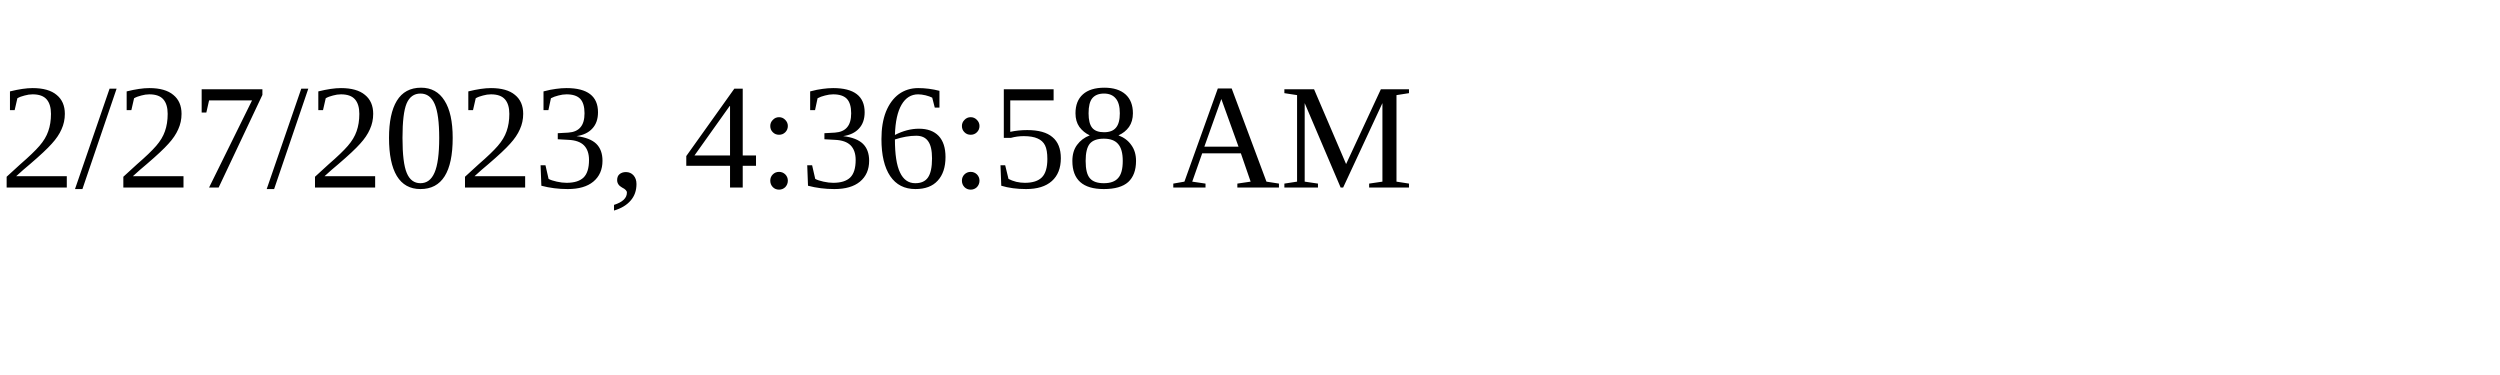
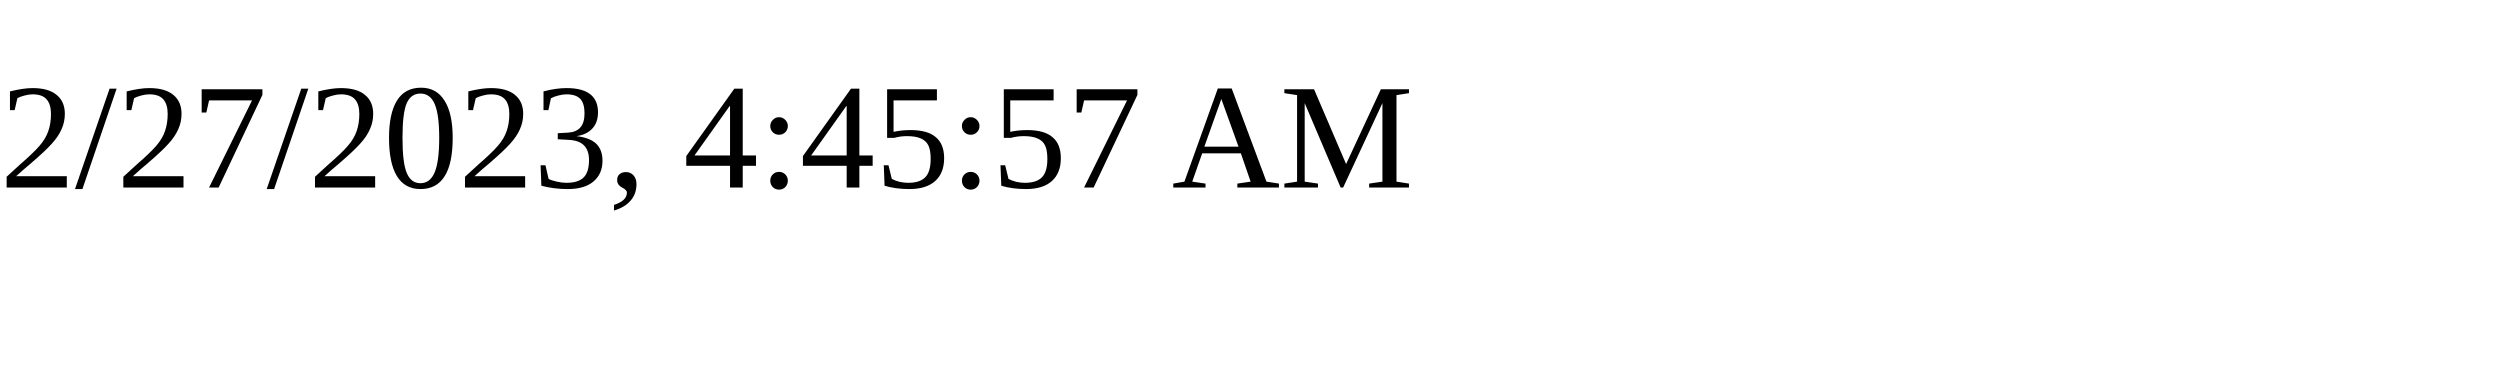
<svg xmlns="http://www.w3.org/2000/svg" height="30" width="200">
-   <text x="0" y="15">2/27/2023, 4:36:58 AM</text>
+   <text x="0" y="15">2/27/2023, 4:45:57 AM</text>
</svg>
